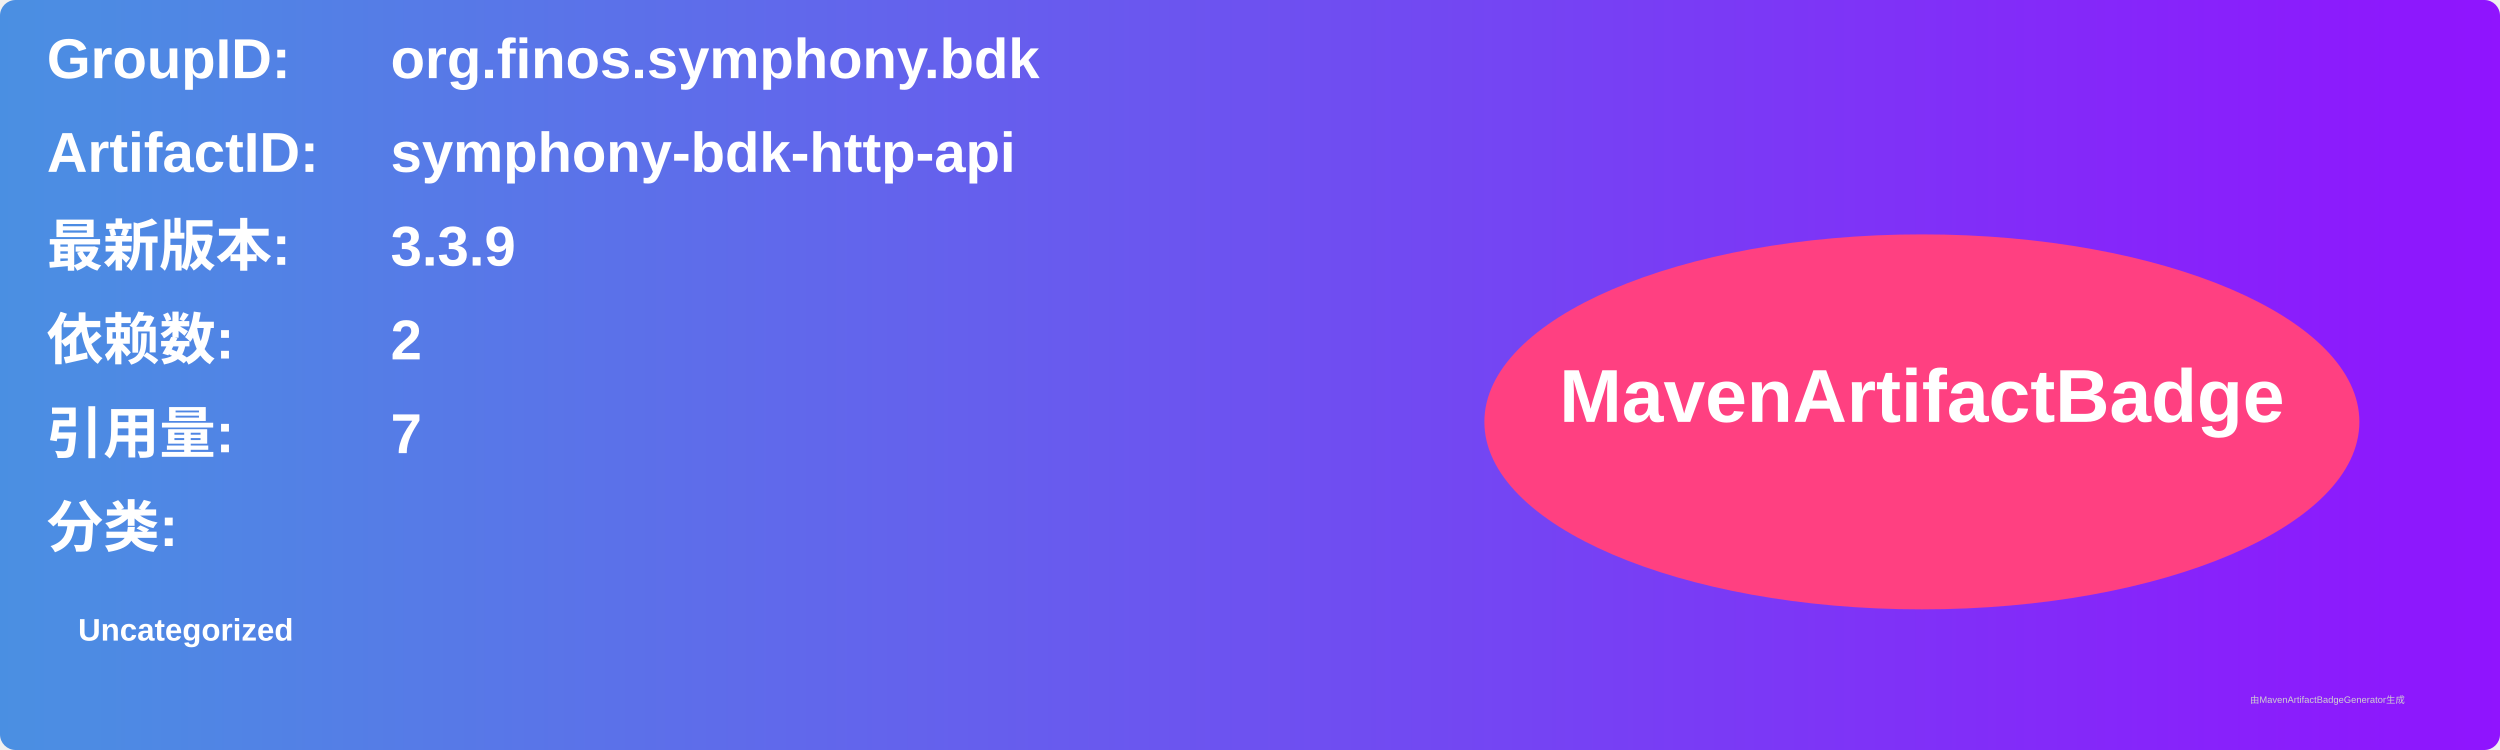
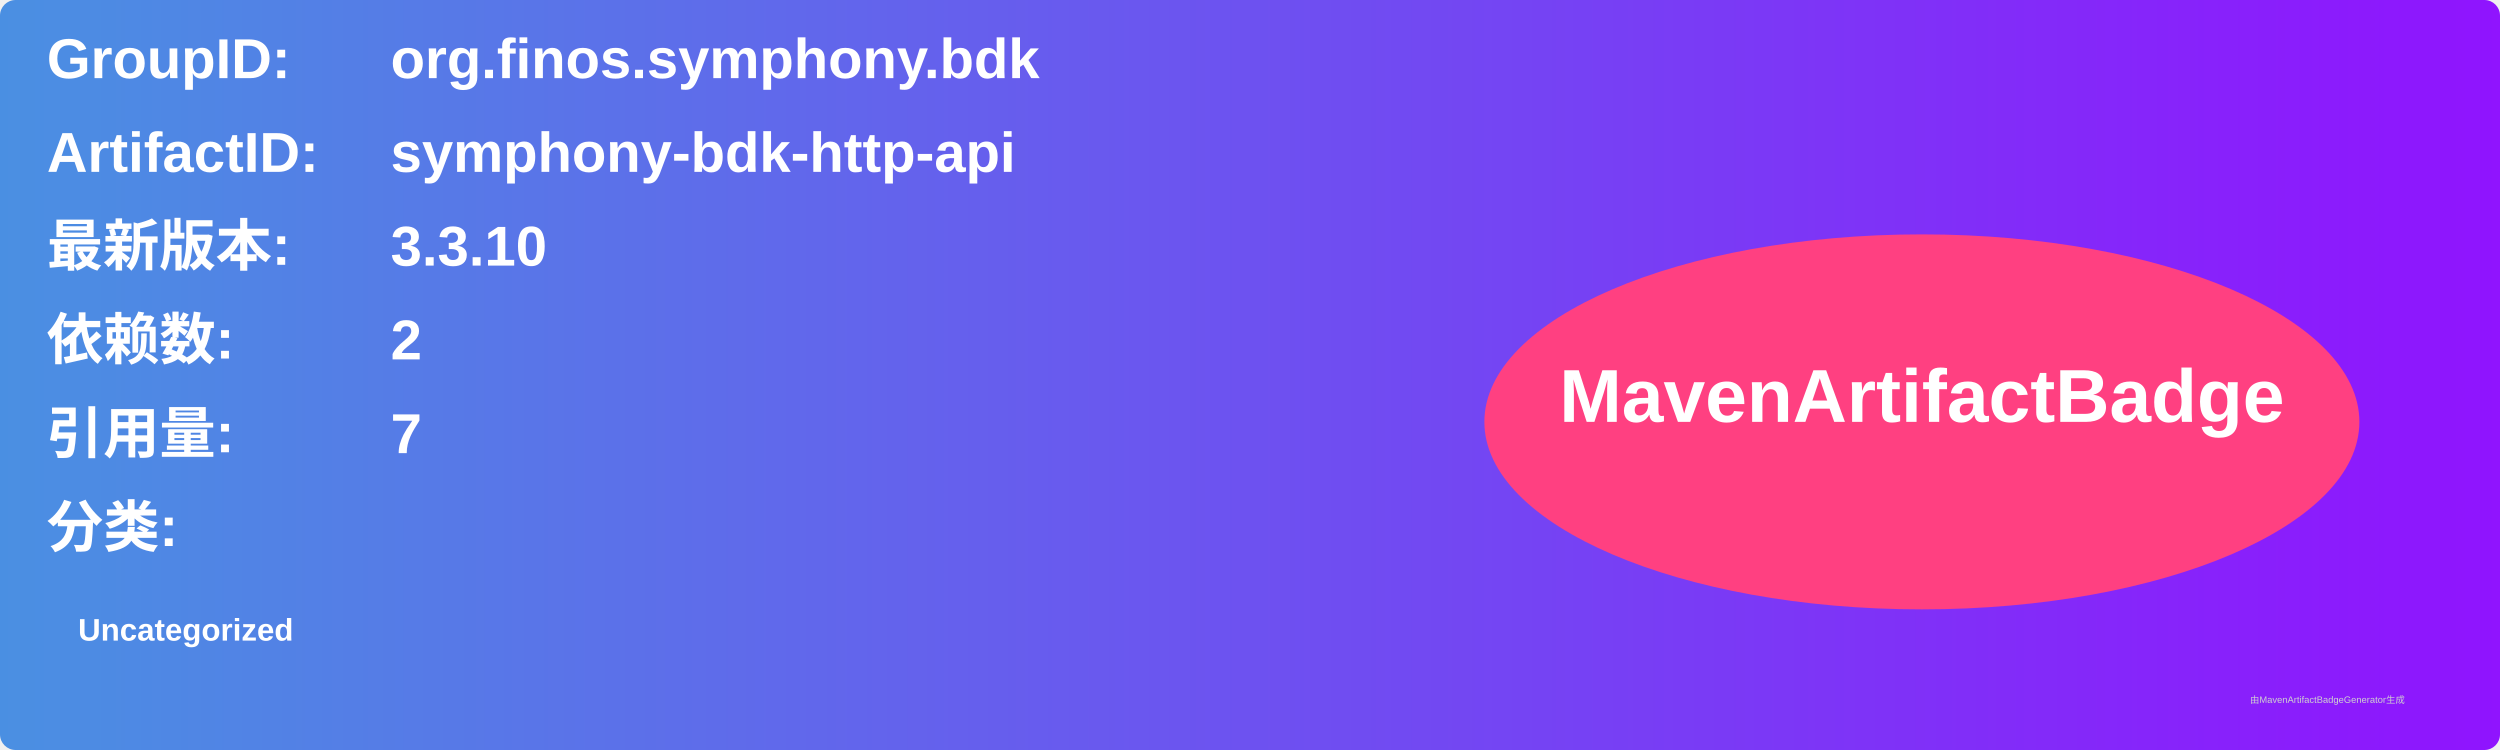
<svg xmlns="http://www.w3.org/2000/svg" width="800" height="240" viewBox="0 0 800 240">
  <linearGradient id="grad" x1="0%" y1="0%" x2="100%" y2="0%">
    <stop offset="0%" stop-color="#4a90e2" />
    <stop offset="100%" stop-color="#9013fe" />
  </linearGradient>
  <rect width="100%" height="100%" rx="5" ry="5" fill="url(#grad)" />
  <g transform="translate(15, 15)">
    <text x="0" y="10" font-family="Arial" font-size="18" fill="white" font-weight="bold" width="260">GroupID:</text>
    <text x="110" y="10" font-family="Arial" font-size="18" fill="white" font-weight="bold" width="460">org.finos.symphony.bdk</text>
    <text x="0" y="40" font-family="Arial" font-size="18" fill="white" font-weight="bold" width="260">ArtifactID:</text>
    <text x="110" y="40" font-family="Arial" font-size="18" fill="white" font-weight="bold" width="460">symphony-bdk-http-api</text>
    <text x="0" y="70" font-family="Arial" font-size="18" fill="white" font-weight="bold">最新版本:</text>
    <text x="110" y="70" font-family="Arial" font-size="18" fill="white" font-weight="bold">
-       <tspan font-weight="bold">3.3.9</tspan>
+       <tspan font-weight="bold">3.3.10</tspan>
    </text>
    <text x="0" y="100" font-family="Arial" font-size="18" fill="white" font-weight="bold">依赖数: </text>
    <text x="110" y="100" font-family="Arial" font-size="18" fill="white">
      <tspan font-weight="bold">2</tspan>
    </text>
    <text x="0" y="130" font-family="Arial" font-size="18" fill="white" font-weight="bold">引用量: </text>
    <text x="110" y="130" font-family="Arial" font-size="18" fill="white">
      <tspan font-weight="bold">7</tspan>
    </text>
    <text x="0" y="160" font-family="Arial" font-size="18" fill="white" font-weight="bold">分类:</text>
    <text x="10" y="190" font-family="Arial" font-size="10" fill="white">
      <tspan font-weight="bold">Uncategorized</tspan>
    </text>
    <ellipse cx="600" cy="120" rx="140" ry="60" fill="#ff4081" />
    <text x="600" y="120" text-anchor="middle" font-family="Arial" font-size="24" fill="white" font-weight="bold">MavenArtifactBadge</text>
  </g>
  <text x="720" y="225" font-family="Arial" font-size="3" fill="#d0d0d0">由MavenArtifactBadgeGenerator生成</text>
</svg>
